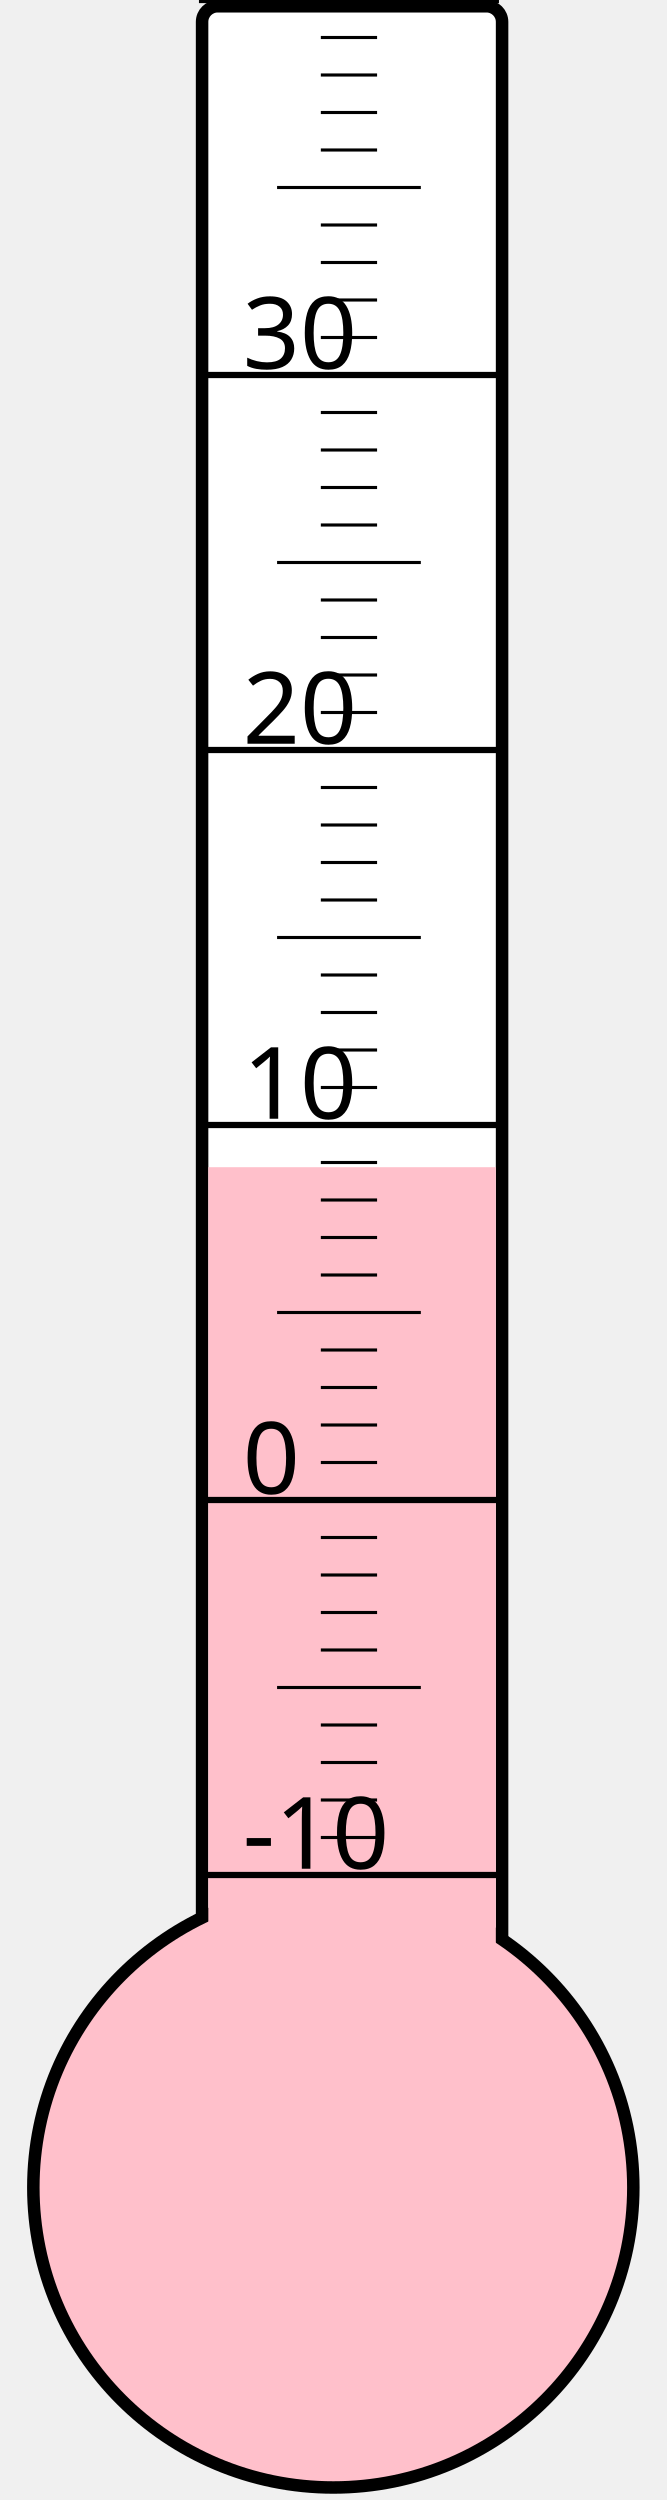
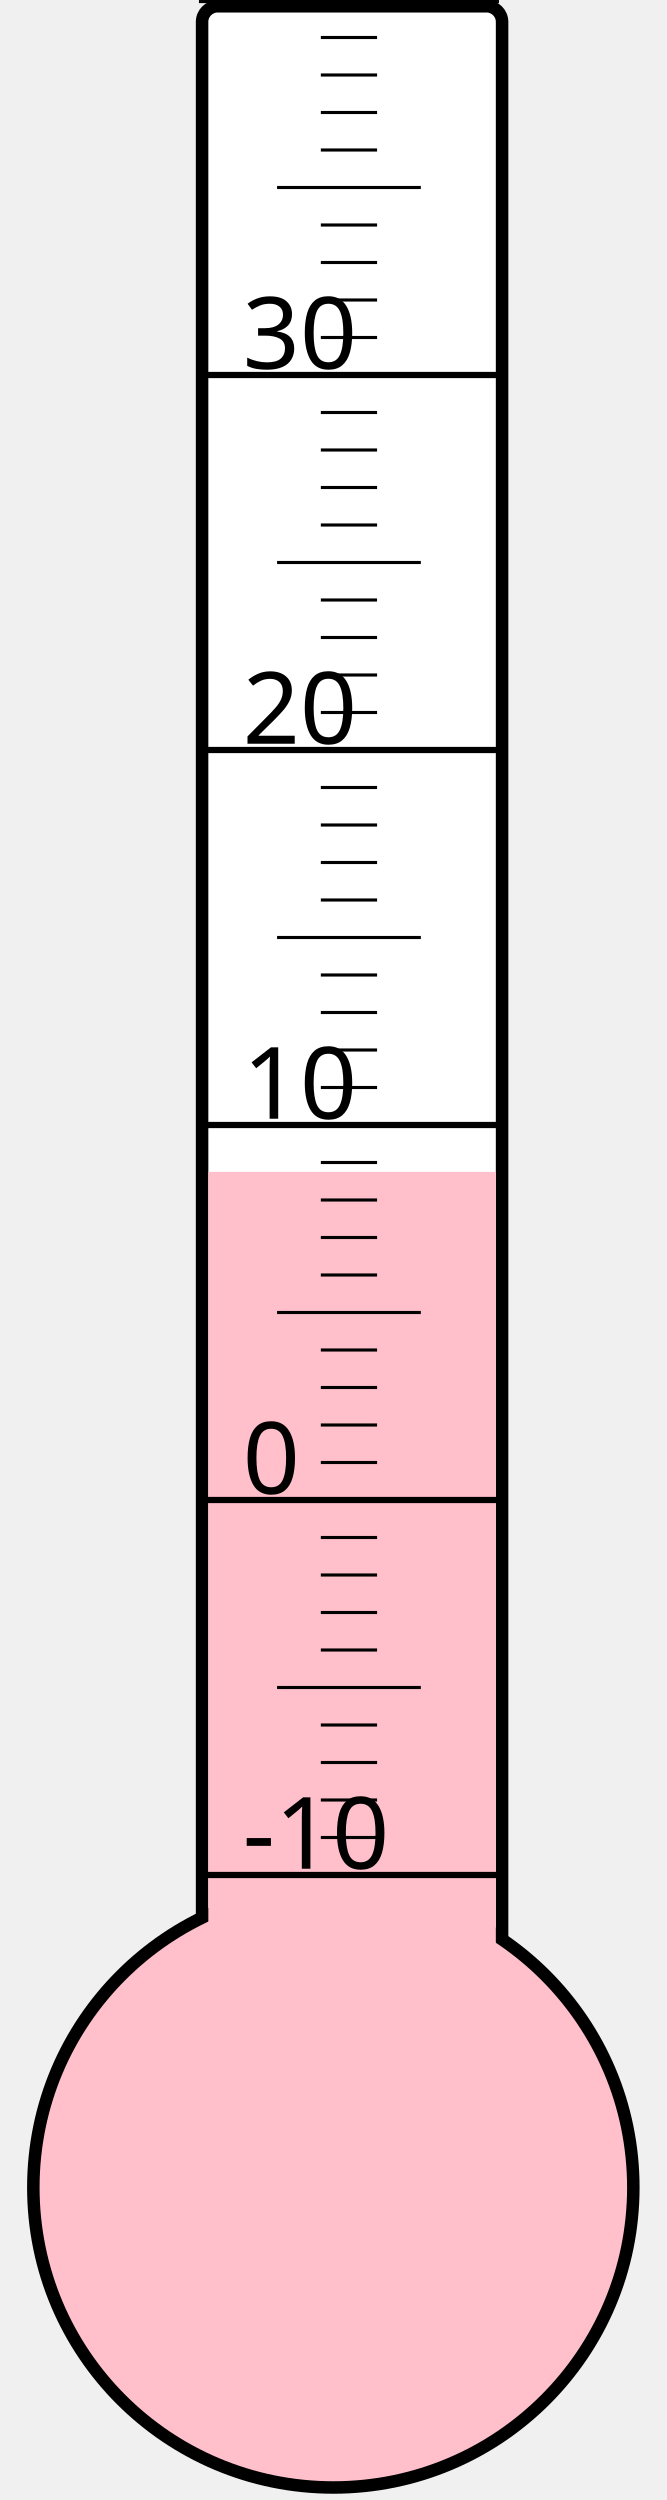
<svg xmlns="http://www.w3.org/2000/svg" width="40px" height="150px" viewBox="0 0 200 800">
  <rect width="200" height="800" x="0" y="0" style="fill: #ffffeb; fill-opacity: 0;" />
  <rect width="96" height="680" x="58" y="2" rx="5" ry="5" style="fill: white; fill-opacity: 1; stroke: black; stroke-width: 4;" />
  <circle cx="100" cy="700" r="96" style="fill: pink; stroke: black; stroke-width: 4;" />
-   <rect width="92" height="326.5" x="60" y="373.5" style="fill: pink; fill-opacity: 1; stroke-width: 0;" />
+   <rect width="92" height="325.0" x="60" y="375.0" style="fill: pink; fill-opacity: 1; stroke-width: 0;" />
  <text x="71" y="598" style="font-family: sans-serif; font-size: 24pt;">-10</text>
  <text x="71" y="478" style="font-family: sans-serif; font-size: 24pt;">0</text>
  <text x="71" y="358" style="font-family: sans-serif; font-size: 24pt;">10</text>
  <text x="71" y="238" style="font-family: sans-serif; font-size: 24pt;">20</text>
  <text x="71" y="118" style="font-family: sans-serif; font-size: 24pt;">30</text>
  <g style="stroke: black;">
    <line x1="57" y1="600" x2="153" y2="600" style="stroke-width: 2;" />
    <line x1="96" y1="588" x2="114" y2="588" style="stroke-width: 1;" />
    <line x1="96" y1="576" x2="114" y2="576" style="stroke-width: 1;" />
    <line x1="96" y1="564" x2="114" y2="564" style="stroke-width: 1;" />
    <line x1="96" y1="552" x2="114" y2="552" style="stroke-width: 1;" />
    <line x1="82" y1="540" x2="128" y2="540" style="stroke-width: 1;" />
    <line x1="96" y1="528" x2="114" y2="528" style="stroke-width: 1;" />
    <line x1="96" y1="516" x2="114" y2="516" style="stroke-width: 1;" />
    <line x1="96" y1="504" x2="114" y2="504" style="stroke-width: 1;" />
    <line x1="96" y1="492" x2="114" y2="492" style="stroke-width: 1;" />
    <line x1="57" y1="480" x2="153" y2="480" style="stroke-width: 2;" />
    <line x1="96" y1="468" x2="114" y2="468" style="stroke-width: 1;" />
    <line x1="96" y1="456" x2="114" y2="456" style="stroke-width: 1;" />
    <line x1="96" y1="444" x2="114" y2="444" style="stroke-width: 1;" />
    <line x1="96" y1="432" x2="114" y2="432" style="stroke-width: 1;" />
    <line x1="82" y1="420" x2="128" y2="420" style="stroke-width: 1;" />
    <line x1="96" y1="408" x2="114" y2="408" style="stroke-width: 1;" />
    <line x1="96" y1="396" x2="114" y2="396" style="stroke-width: 1;" />
    <line x1="96" y1="384" x2="114" y2="384" style="stroke-width: 1;" />
    <line x1="96" y1="372" x2="114" y2="372" style="stroke-width: 1;" />
    <line x1="57" y1="360" x2="153" y2="360" style="stroke-width: 2;" />
    <line x1="96" y1="348" x2="114" y2="348" style="stroke-width: 1;" />
    <line x1="96" y1="336" x2="114" y2="336" style="stroke-width: 1;" />
    <line x1="96" y1="324" x2="114" y2="324" style="stroke-width: 1;" />
    <line x1="96" y1="312" x2="114" y2="312" style="stroke-width: 1;" />
    <line x1="82" y1="300" x2="128" y2="300" style="stroke-width: 1;" />
    <line x1="96" y1="288" x2="114" y2="288" style="stroke-width: 1;" />
    <line x1="96" y1="276" x2="114" y2="276" style="stroke-width: 1;" />
    <line x1="96" y1="264" x2="114" y2="264" style="stroke-width: 1;" />
    <line x1="96" y1="252" x2="114" y2="252" style="stroke-width: 1;" />
    <line x1="57" y1="240" x2="153" y2="240" style="stroke-width: 2;" />
    <line x1="96" y1="228" x2="114" y2="228" style="stroke-width: 1;" />
    <line x1="96" y1="216" x2="114" y2="216" style="stroke-width: 1;" />
    <line x1="96" y1="204" x2="114" y2="204" style="stroke-width: 1;" />
    <line x1="96" y1="192" x2="114" y2="192" style="stroke-width: 1;" />
    <line x1="82" y1="180" x2="128" y2="180" style="stroke-width: 1;" />
    <line x1="96" y1="168" x2="114" y2="168" style="stroke-width: 1;" />
    <line x1="96" y1="156" x2="114" y2="156" style="stroke-width: 1;" />
    <line x1="96" y1="144" x2="114" y2="144" style="stroke-width: 1;" />
    <line x1="96" y1="132" x2="114" y2="132" style="stroke-width: 1;" />
    <line x1="57" y1="120" x2="153" y2="120" style="stroke-width: 2;" />
    <line x1="96" y1="108" x2="114" y2="108" style="stroke-width: 1;" />
    <line x1="96" y1="96" x2="114" y2="96" style="stroke-width: 1;" />
    <line x1="96" y1="84" x2="114" y2="84" style="stroke-width: 1;" />
    <line x1="96" y1="72" x2="114" y2="72" style="stroke-width: 1;" />
    <line x1="82" y1="60" x2="128" y2="60" style="stroke-width: 1;" />
    <line x1="96" y1="48" x2="114" y2="48" style="stroke-width: 1;" />
    <line x1="96" y1="36" x2="114" y2="36" style="stroke-width: 1;" />
    <line x1="96" y1="24" x2="114" y2="24" style="stroke-width: 1;" />
    <line x1="96" y1="12" x2="114" y2="12" style="stroke-width: 1;" />
    <line x1="57" y1="0" x2="153" y2="0" style="stroke-width: 2;" />
  </g>
</svg>
